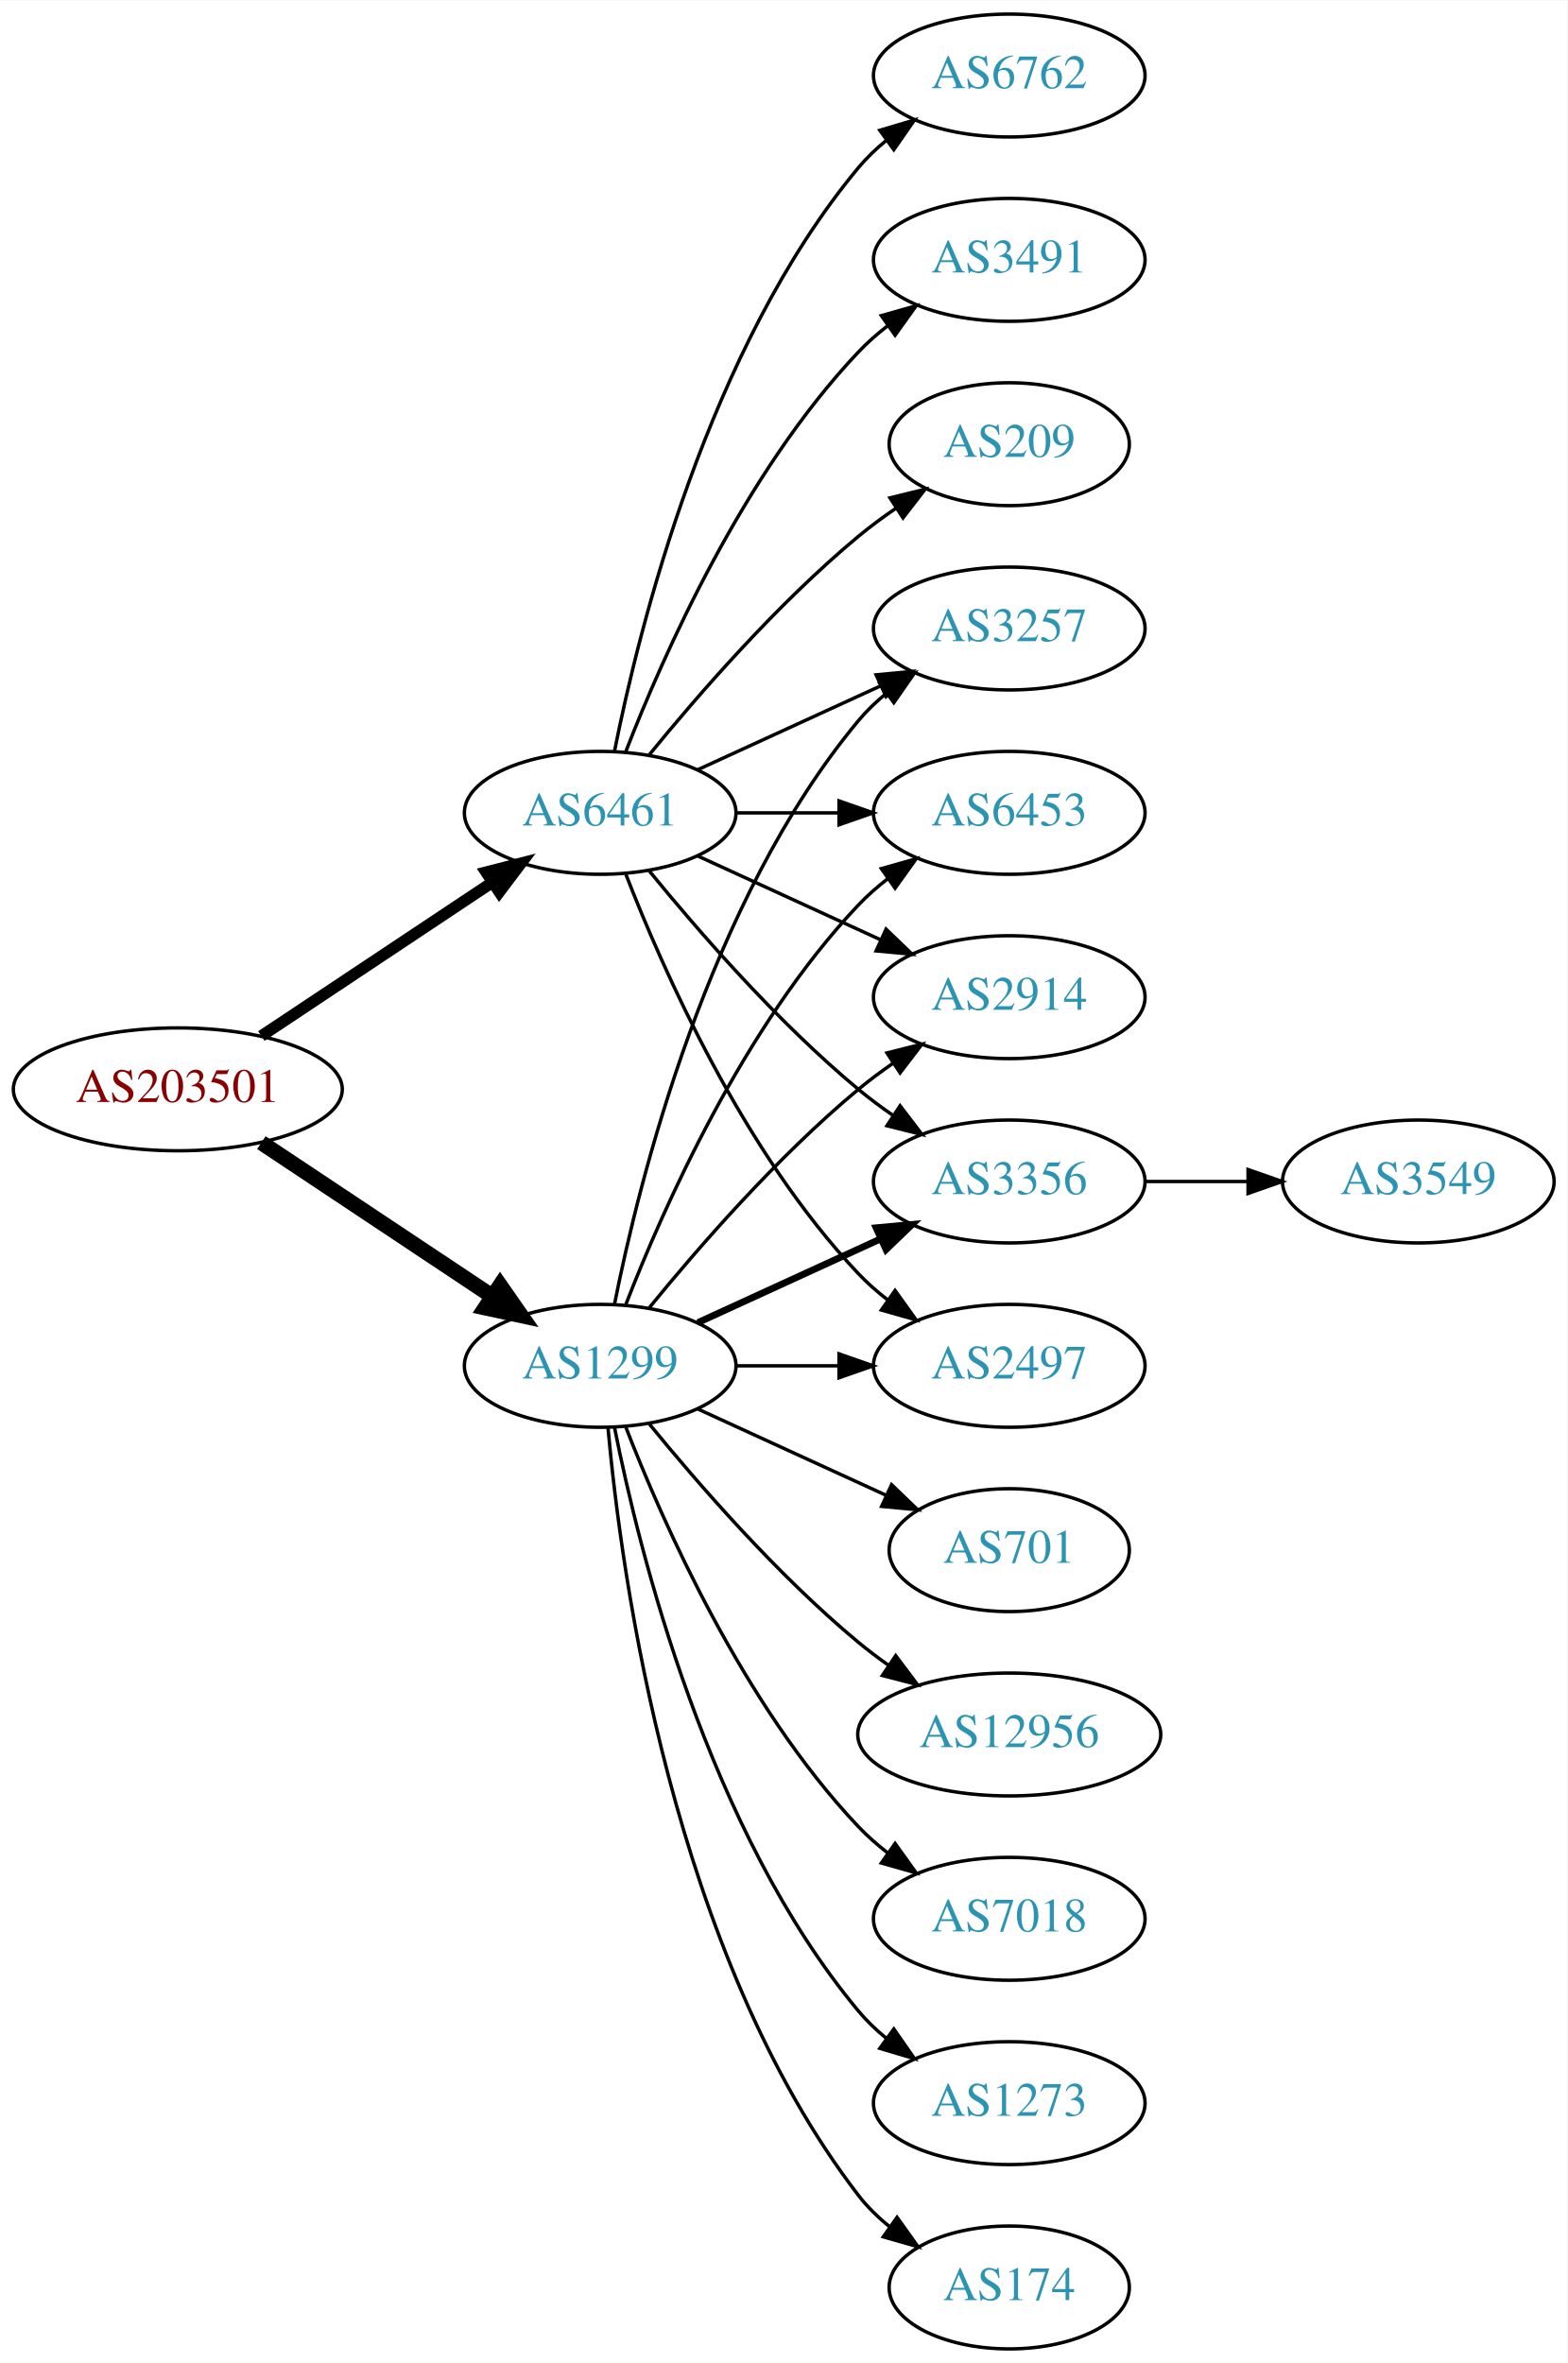
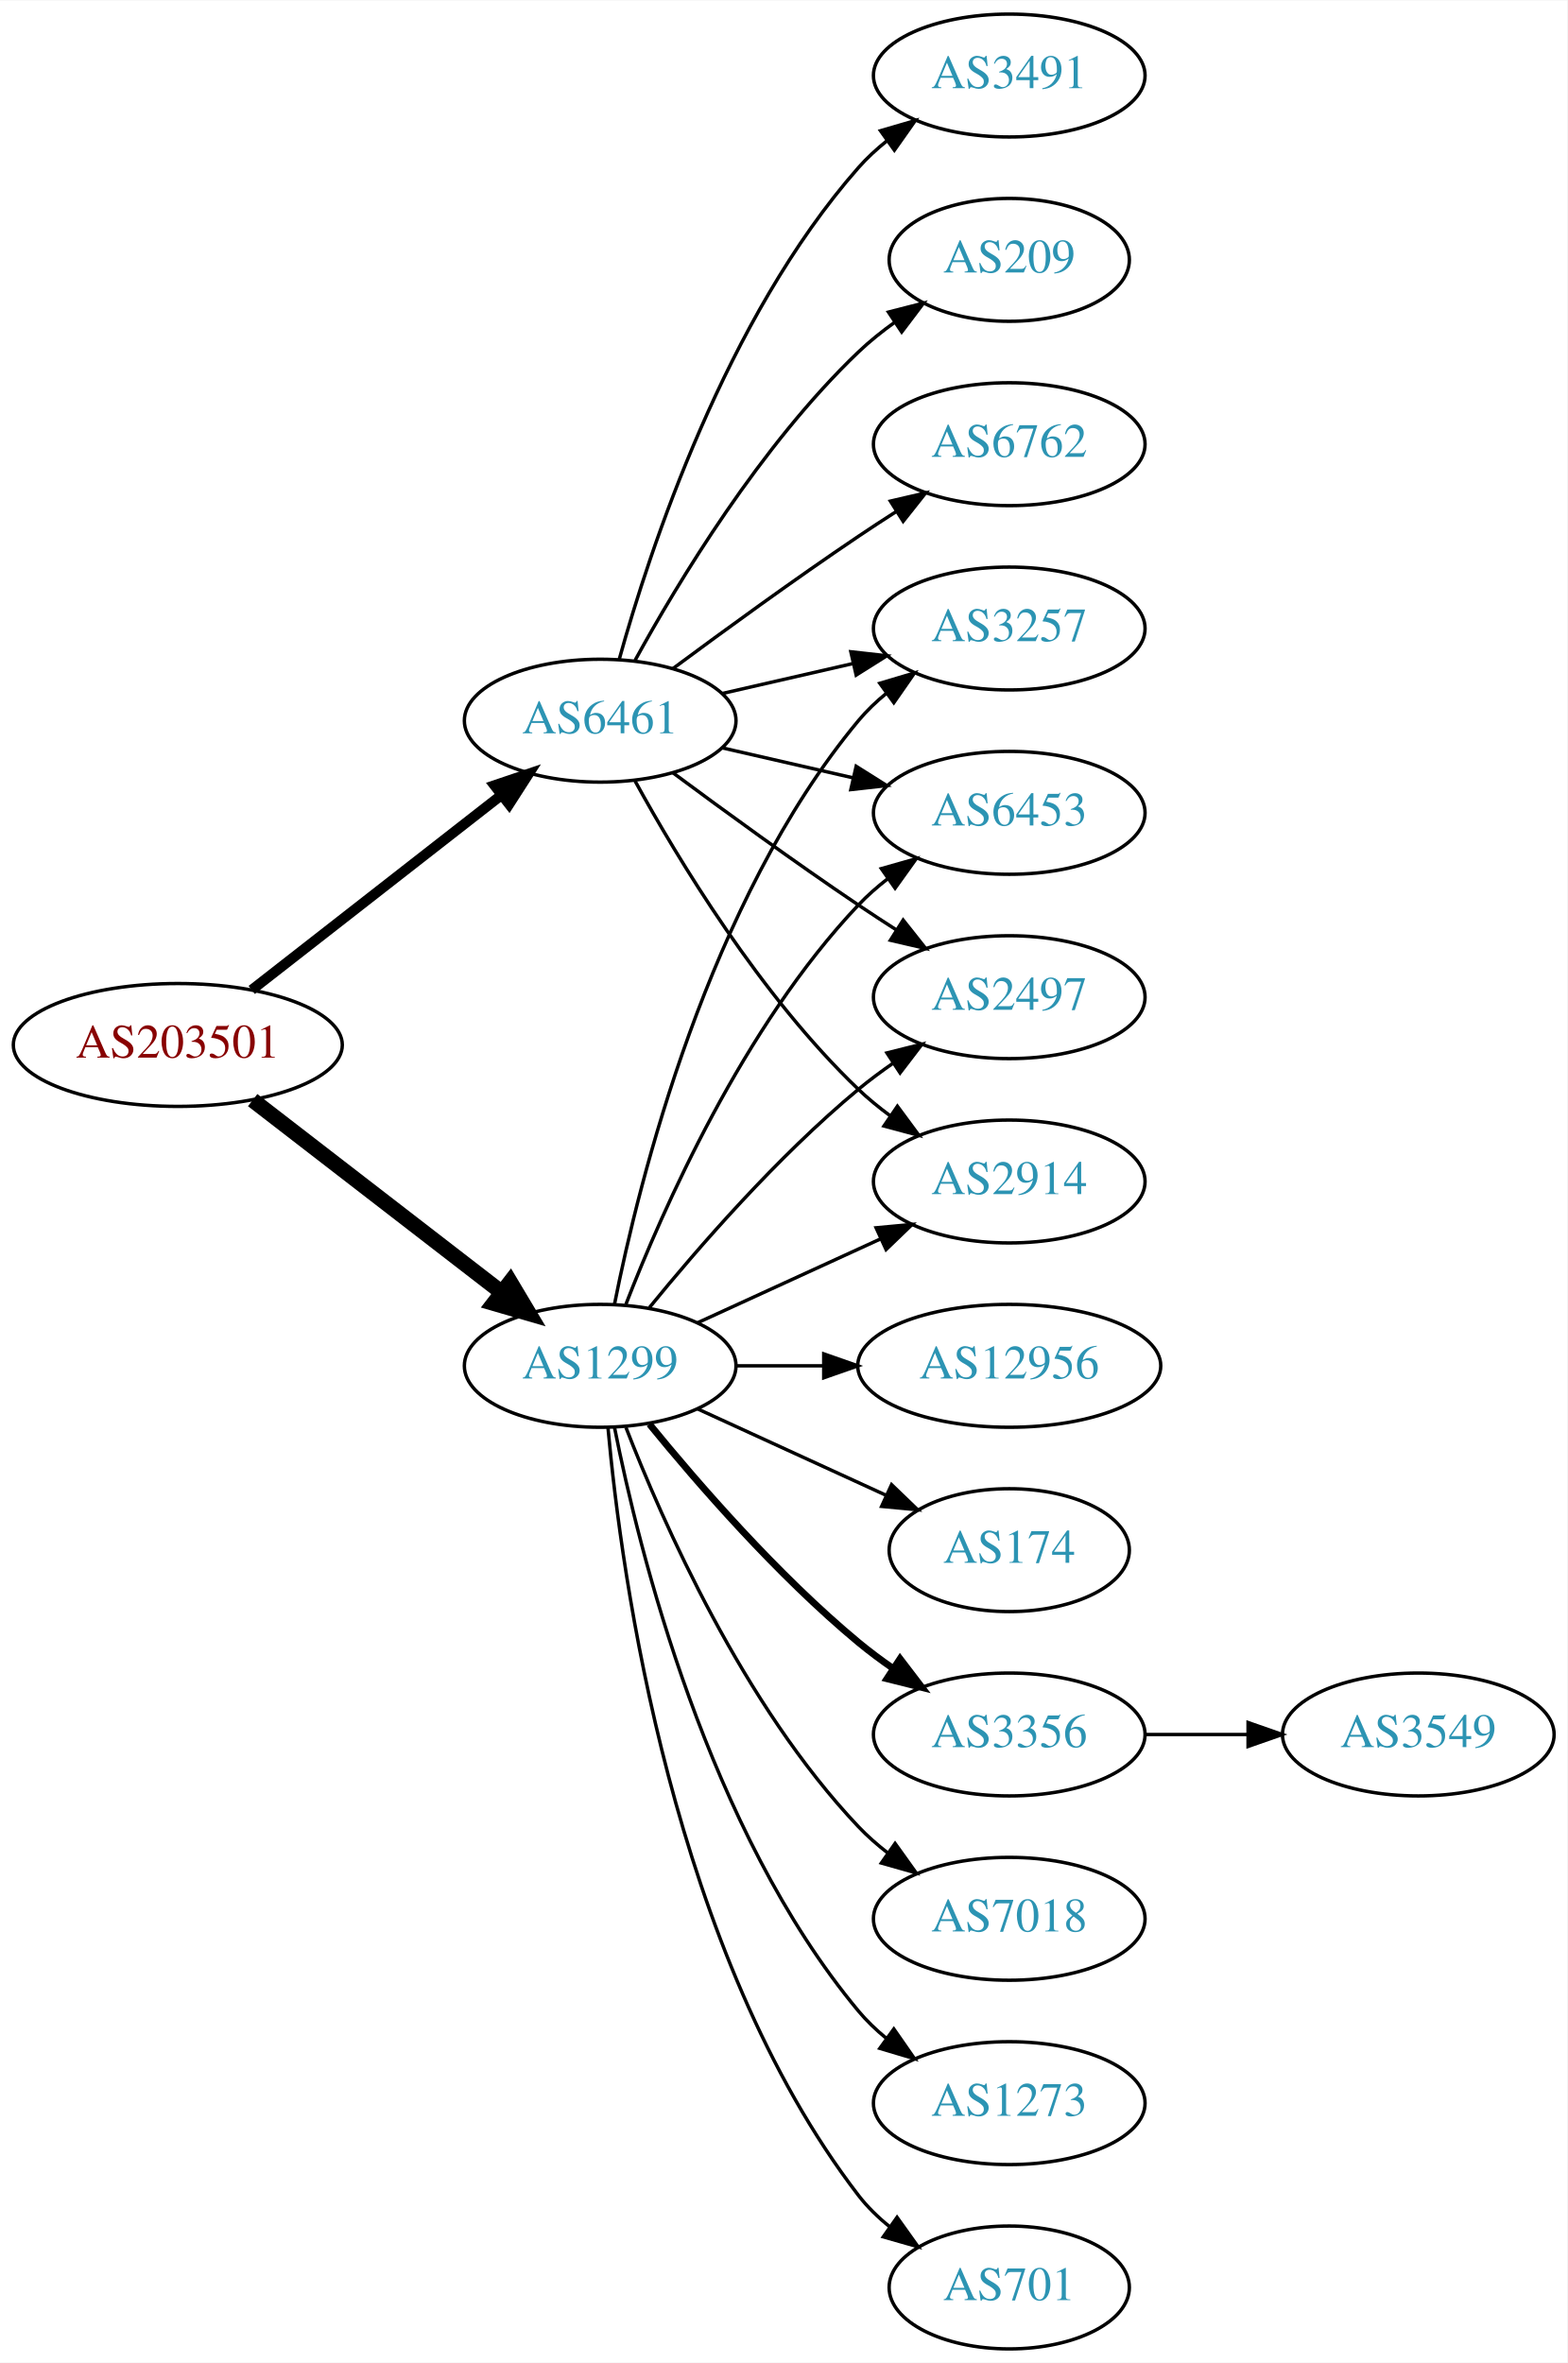
<svg xmlns="http://www.w3.org/2000/svg" xmlns:xlink="http://www.w3.org/1999/xlink" width="459pt" height="692pt" viewBox="0.00 0.00 459.17 692.00">
  <g id="graph0" class="graph" transform="scale(1 1) rotate(0) translate(4 688)">
    <polygon fill="white" stroke="none" points="-4,4 -4,-688 455.17,-688 455.17,4 -4,4" />
    <g id="node1" class="node">
      <g id="a_node1">
        <a xlink:href="/asn/203501" xlink:title="AS203501 ~ Emarsys North America, Inc [AT]">
-           <ellipse fill="#ffffff" stroke="black" cx="48.096" cy="-369" rx="48.192" ry="18" />
-           <text text-anchor="middle" x="48.096" y="-365.3" font-family="Times,serif" font-size="14.00" fill="#880000">AS203501</text>
+           <ellipse fill="#ffffff" stroke="black" cx="48.096" cy="-382" rx="48.192" ry="18" />
+           <text text-anchor="middle" x="48.096" y="-378.3" font-family="Times,serif" font-size="14.00" fill="#880000">AS203501</text>
        </a>
      </g>
    </g>
    <g id="node2" class="node">
      <g id="a_node2">
        <a xlink:href="/asn/1299" xlink:title="AS1299 ~ Telia Carrier [EU]">
          <ellipse fill="#ffffff" stroke="black" cx="171.838" cy="-288" rx="39.794" ry="18" />
          <text text-anchor="middle" x="171.838" y="-284.3" font-family="Times,serif" font-size="14.00" fill="#2c94b3">AS1299</text>
        </a>
      </g>
    </g>
    <g id="edge1" class="edge">
-       <path fill="none" stroke="black" stroke-width="4.5" d="M72.569,-353.382C91.795,-340.591 119.147,-322.392 140.115,-308.441" />
-       <polygon fill="black" stroke="black" stroke-width="4.5" points="142.523,-311.568 148.668,-302.751 138.161,-305.012 142.523,-311.568" />
+       <path fill="none" stroke="black" stroke-width="4.5" d="M70.024,-365.841C90.158,-350.295 120.732,-326.688 142.93,-309.548" />
+       <polygon fill="black" stroke="black" stroke-width="4.5" points="145.48,-312.554 150.989,-303.326 140.667,-306.321 145.48,-312.554" />
    </g>
    <g id="node3" class="node">
      <g id="a_node3">
        <a xlink:href="/asn/6461" xlink:title="AS6461 ~ Zayo Bandwidth [US]">
-           <ellipse fill="#ffffff" stroke="black" cx="171.838" cy="-450" rx="39.794" ry="18" />
-           <text text-anchor="middle" x="171.838" y="-446.3" font-family="Times,serif" font-size="14.00" fill="#2c94b3">AS6461</text>
+           <ellipse fill="#ffffff" stroke="black" cx="171.838" cy="-477" rx="39.794" ry="18" />
+           <text text-anchor="middle" x="171.838" y="-473.3" font-family="Times,serif" font-size="14.00" fill="#2c94b3">AS6461</text>
        </a>
      </g>
    </g>
    <g id="edge2" class="edge">
-       <path fill="none" stroke="black" stroke-width="3.375" d="M72.569,-384.618C91.795,-397.409 119.147,-415.608 140.115,-429.559" />
-       <polygon fill="black" stroke="black" stroke-width="3.375" points="138.403,-432.624 148.668,-435.249 142.281,-426.796 138.403,-432.624" />
+       <path fill="none" stroke="black" stroke-width="3" d="M69.748,-398.115C89.839,-413.794 120.512,-437.729 142.802,-455.122" />
+       <polygon fill="black" stroke="black" stroke-width="3" points="140.857,-458.045 150.894,-461.437 145.164,-452.526 140.857,-458.045" />
    </g>
    <g id="node4" class="node">
      <g id="a_node4">
+         <a xlink:href="/asn/6453" xlink:title="AS6453 ~ TATA COMMUNICATIONS (AMERICA) INC [US]">
+           <ellipse fill="#ffffff" stroke="black" cx="291.681" cy="-450" rx="39.794" ry="18" />
+           <text text-anchor="middle" x="291.681" y="-446.3" font-family="Times,serif" font-size="14.00" fill="#2c94b3">AS6453</text>
+         </a>
+       </g>
+     </g>
+     <g id="edge3" class="edge">
+       <path fill="none" stroke="black" d="M179.361,-305.994C190.112,-333.728 213.769,-387.429 247.484,-423 250.07,-425.728 252.988,-428.294 256.056,-430.677" />
+       <polygon fill="black" stroke="black" points="254.21,-433.658 264.404,-436.543 258.234,-427.93 254.21,-433.658" />
+     </g>
+     <g id="node5" class="node">
+       <g id="a_node5">
+         <a xlink:href="/asn/7018" xlink:title="AS7018 ~ AT&amp;T Services, Inc. [US]">
+           <ellipse fill="#ffffff" stroke="black" cx="291.681" cy="-126" rx="39.794" ry="18" />
+           <text text-anchor="middle" x="291.681" y="-122.3" font-family="Times,serif" font-size="14.00" fill="#2c94b3">AS7018</text>
+         </a>
+       </g>
+     </g>
+     <g id="edge4" class="edge">
+       <path fill="none" stroke="black" d="M179.361,-270.006C190.112,-242.272 213.769,-188.571 247.484,-153 250.07,-150.272 252.988,-147.706 256.056,-145.323" />
+       <polygon fill="black" stroke="black" points="258.234,-148.07 264.404,-139.457 254.21,-142.342 258.234,-148.07" />
+     </g>
+     <g id="node6" class="node">
+       <g id="a_node6">
+         <a xlink:href="/asn/1273" xlink:title="AS1273 ~ Vodafone Group PLC [EU]">
+           <ellipse fill="#ffffff" stroke="black" cx="291.681" cy="-72" rx="39.794" ry="18" />
+           <text text-anchor="middle" x="291.681" y="-68.3" font-family="Times,serif" font-size="14.00" fill="#2c94b3">AS1273</text>
+         </a>
+       </g>
+     </g>
+     <g id="edge5" class="edge">
+       <path fill="none" stroke="black" d="M176.037,-269.927C183.2,-233.859 203.474,-151.875 247.484,-99 249.889,-96.111 252.686,-93.437 255.678,-90.987" />
+       <polygon fill="black" stroke="black" points="257.868,-93.722 263.921,-85.027 253.766,-88.05 257.868,-93.722" />
+     </g>
+     <g id="node7" class="node">
+       <g id="a_node7">
+         <a xlink:href="/asn/701" xlink:title="AS701 ~ UUNET [US]">
+           <ellipse fill="#ffffff" stroke="black" cx="291.681" cy="-18" rx="35.194" ry="18" />
+           <text text-anchor="middle" x="291.681" y="-14.3" font-family="Times,serif" font-size="14.00" fill="#2c94b3">AS701</text>
+         </a>
+       </g>
+     </g>
+     <g id="edge6" class="edge">
+       <path fill="none" stroke="black" d="M174.122,-269.883C178.02,-226.668 193.037,-115.869 247.484,-45 250.091,-41.608 253.255,-38.533 256.672,-35.777" />
+       <polygon fill="black" stroke="black" points="258.811,-38.552 264.964,-29.927 254.775,-32.833 258.811,-38.552" />
+     </g>
+     <g id="node8" class="node">
+       <g id="a_node8">
+         <a xlink:href="/asn/12956" xlink:title="AS12956 ~ TELXIUS [ES]">
+           <ellipse fill="#ffffff" stroke="black" cx="291.681" cy="-288" rx="44.393" ry="18" />
+           <text text-anchor="middle" x="291.681" y="-284.3" font-family="Times,serif" font-size="14.00" fill="#2c94b3">AS12956</text>
+         </a>
+       </g>
+     </g>
+     <g id="edge7" class="edge">
+       <path fill="none" stroke="black" d="M211.751,-288C219.853,-288 228.528,-288 237.055,-288" />
+       <polygon fill="black" stroke="black" points="237.332,-291.5 247.332,-288 237.332,-284.5 237.332,-291.5" />
+     </g>
+     <g id="node9" class="node">
+       <g id="a_node9">
+         <a xlink:href="/asn/174" xlink:title="AS174 ~ Cogent Communications [US]">
+           <ellipse fill="#ffffff" stroke="black" cx="291.681" cy="-234" rx="35.194" ry="18" />
+           <text text-anchor="middle" x="291.681" y="-230.3" font-family="Times,serif" font-size="14.00" fill="#2c94b3">AS174</text>
+         </a>
+       </g>
+     </g>
+     <g id="edge8" class="edge">
+       <path fill="none" stroke="black" d="M200.467,-275.339C216.883,-267.817 237.865,-258.202 255.461,-250.139" />
+       <polygon fill="black" stroke="black" points="257.206,-253.189 264.839,-245.842 254.29,-246.826 257.206,-253.189" />
+     </g>
+     <g id="node10" class="node">
+       <g id="a_node10">
+         <a xlink:href="/asn/3356" xlink:title="AS3356 ~ Level 3 Parent, LLC [US]">
+           <ellipse fill="#ffffff" stroke="black" cx="291.681" cy="-180" rx="39.794" ry="18" />
+           <text text-anchor="middle" x="291.681" y="-176.3" font-family="Times,serif" font-size="14.00" fill="#2c94b3">AS3356</text>
+         </a>
+       </g>
+     </g>
+     <g id="edge9" class="edge">
+       <path fill="none" stroke="black" stroke-width="2" d="M186.257,-270.935C200.372,-253.625 223.786,-226.655 247.484,-207 250.701,-204.332 254.201,-201.73 257.772,-199.259" />
+       <polygon fill="black" stroke="black" stroke-width="2" points="259.695,-202.183 266.128,-193.764 255.85,-196.334 259.695,-202.183" />
+     </g>
+     <g id="node11" class="node">
+       <g id="a_node11">
+         <a xlink:href="/asn/2497" xlink:title="AS2497 ~ Internet Initiative Japan Inc. [JP]">
+           <ellipse fill="#ffffff" stroke="black" cx="291.681" cy="-396" rx="39.794" ry="18" />
+           <text text-anchor="middle" x="291.681" y="-392.3" font-family="Times,serif" font-size="14.00" fill="#2c94b3">AS2497</text>
+         </a>
+       </g>
+     </g>
+     <g id="edge10" class="edge">
+       <path fill="none" stroke="black" d="M186.257,-305.065C200.372,-322.375 223.786,-349.345 247.484,-369 250.701,-371.668 254.201,-374.27 257.772,-376.741" />
+       <polygon fill="black" stroke="black" points="255.85,-379.666 266.128,-382.236 259.695,-373.817 255.85,-379.666" />
+     </g>
+     <g id="node12" class="node">
+       <g id="a_node12">
+         <a xlink:href="/asn/2914" xlink:title="AS2914 ~ NTT America, Inc. [US]">
+           <ellipse fill="#ffffff" stroke="black" cx="291.681" cy="-342" rx="39.794" ry="18" />
+           <text text-anchor="middle" x="291.681" y="-338.3" font-family="Times,serif" font-size="14.00" fill="#2c94b3">AS2914</text>
+         </a>
+       </g>
+     </g>
+     <g id="edge11" class="edge">
+       <path fill="none" stroke="black" d="M200.467,-300.661C216.424,-307.973 236.694,-317.261 253.977,-325.181" />
+       <polygon fill="black" stroke="black" points="252.676,-328.435 263.225,-329.419 255.592,-322.071 252.676,-328.435" />
+     </g>
+     <g id="node13" class="node">
+       <g id="a_node13">
        <a xlink:href="/asn/3257" xlink:title="AS3257 ~ GTT [DE]">
          <ellipse fill="#ffffff" stroke="black" cx="291.681" cy="-504" rx="39.794" ry="18" />
          <text text-anchor="middle" x="291.681" y="-500.3" font-family="Times,serif" font-size="14.00" fill="#2c94b3">AS3257</text>
        </a>
      </g>
    </g>
-     <g id="edge3" class="edge">
+     <g id="edge12" class="edge">
      <path fill="none" stroke="black" d="M176.037,-306.073C183.2,-342.141 203.474,-424.125 247.484,-477 249.889,-479.889 252.686,-482.563 255.678,-485.013" />
      <polygon fill="black" stroke="black" points="253.766,-487.95 263.921,-490.973 257.868,-482.277 253.766,-487.95" />
    </g>
-     <g id="node5" class="node">
-       <g id="a_node5">
-         <a xlink:href="/asn/6453" xlink:title="AS6453 ~ TATA COMMUNICATIONS (AMERICA) INC [US]">
-           <ellipse fill="#ffffff" stroke="black" cx="291.681" cy="-450" rx="39.794" ry="18" />
-           <text text-anchor="middle" x="291.681" y="-446.3" font-family="Times,serif" font-size="14.00" fill="#2c94b3">AS6453</text>
-         </a>
-       </g>
-     </g>
-     <g id="edge4" class="edge">
-       <path fill="none" stroke="black" d="M179.361,-305.994C190.112,-333.728 213.769,-387.429 247.484,-423 250.07,-425.728 252.988,-428.294 256.056,-430.677" />
-       <polygon fill="black" stroke="black" points="254.21,-433.658 264.404,-436.543 258.234,-427.93 254.21,-433.658" />
-     </g>
-     <g id="node6" class="node">
-       <g id="a_node6">
-         <a xlink:href="/asn/2914" xlink:title="AS2914 ~ NTT America, Inc. [US]">
-           <ellipse fill="#ffffff" stroke="black" cx="291.681" cy="-396" rx="39.794" ry="18" />
-           <text text-anchor="middle" x="291.681" y="-392.3" font-family="Times,serif" font-size="14.00" fill="#2c94b3">AS2914</text>
-         </a>
-       </g>
-     </g>
-     <g id="edge5" class="edge">
-       <path fill="none" stroke="black" d="M186.257,-305.065C200.372,-322.375 223.786,-349.345 247.484,-369 250.701,-371.668 254.201,-374.27 257.772,-376.741" />
-       <polygon fill="black" stroke="black" points="255.85,-379.666 266.128,-382.236 259.695,-373.817 255.85,-379.666" />
-     </g>
-     <g id="node7" class="node">
-       <g id="a_node7">
-         <a xlink:href="/asn/3356" xlink:title="AS3356 ~ Level 3 Parent, LLC [US]">
-           <ellipse fill="#ffffff" stroke="black" cx="291.681" cy="-342" rx="39.794" ry="18" />
-           <text text-anchor="middle" x="291.681" y="-338.3" font-family="Times,serif" font-size="14.00" fill="#2c94b3">AS3356</text>
-         </a>
-       </g>
-     </g>
-     <g id="edge6" class="edge">
-       <path fill="none" stroke="black" stroke-width="2" d="M200.467,-300.661C216.424,-307.973 236.694,-317.261 253.977,-325.181" />
-       <polygon fill="black" stroke="black" stroke-width="2" points="252.676,-328.435 263.225,-329.419 255.592,-322.071 252.676,-328.435" />
-     </g>
-     <g id="node8" class="node">
-       <g id="a_node8">
-         <a xlink:href="/asn/174" xlink:title="AS174 ~ Cogent Communications [US]">
-           <ellipse fill="#ffffff" stroke="black" cx="291.681" cy="-18" rx="35.194" ry="18" />
-           <text text-anchor="middle" x="291.681" y="-14.3" font-family="Times,serif" font-size="14.00" fill="#2c94b3">AS174</text>
-         </a>
-       </g>
-     </g>
-     <g id="edge7" class="edge">
-       <path fill="none" stroke="black" d="M174.122,-269.883C178.02,-226.668 193.037,-115.869 247.484,-45 250.091,-41.608 253.255,-38.533 256.672,-35.777" />
-       <polygon fill="black" stroke="black" points="258.811,-38.552 264.964,-29.927 254.775,-32.833 258.811,-38.552" />
-     </g>
-     <g id="node9" class="node">
-       <g id="a_node9">
-         <a xlink:href="/asn/701" xlink:title="AS701 ~ UUNET [US]">
-           <ellipse fill="#ffffff" stroke="black" cx="291.681" cy="-234" rx="35.194" ry="18" />
-           <text text-anchor="middle" x="291.681" y="-230.3" font-family="Times,serif" font-size="14.00" fill="#2c94b3">AS701</text>
-         </a>
-       </g>
-     </g>
-     <g id="edge8" class="edge">
-       <path fill="none" stroke="black" d="M200.467,-275.339C216.883,-267.817 237.865,-258.202 255.461,-250.139" />
-       <polygon fill="black" stroke="black" points="257.206,-253.189 264.839,-245.842 254.29,-246.826 257.206,-253.189" />
-     </g>
-     <g id="node10" class="node">
-       <g id="a_node10">
-         <a xlink:href="/asn/12956" xlink:title="AS12956 ~ TELXIUS [ES]">
-           <ellipse fill="#ffffff" stroke="black" cx="291.681" cy="-180" rx="44.393" ry="18" />
-           <text text-anchor="middle" x="291.681" y="-176.3" font-family="Times,serif" font-size="14.00" fill="#2c94b3">AS12956</text>
-         </a>
-       </g>
-     </g>
-     <g id="edge9" class="edge">
-       <path fill="none" stroke="black" d="M186.257,-270.935C200.372,-253.625 223.786,-226.655 247.484,-207 250.222,-204.729 253.166,-202.506 256.183,-200.37" />
-       <polygon fill="black" stroke="black" points="258.409,-203.092 264.772,-194.621 254.515,-197.275 258.409,-203.092" />
-     </g>
-     <g id="node11" class="node">
-       <g id="a_node11">
-         <a xlink:href="/asn/7018" xlink:title="AS7018 ~ AT&amp;T Services, Inc. [US]">
-           <ellipse fill="#ffffff" stroke="black" cx="291.681" cy="-126" rx="39.794" ry="18" />
-           <text text-anchor="middle" x="291.681" y="-122.3" font-family="Times,serif" font-size="14.00" fill="#2c94b3">AS7018</text>
-         </a>
-       </g>
-     </g>
-     <g id="edge10" class="edge">
-       <path fill="none" stroke="black" d="M179.361,-270.006C190.112,-242.272 213.769,-188.571 247.484,-153 250.07,-150.272 252.988,-147.706 256.056,-145.323" />
-       <polygon fill="black" stroke="black" points="258.234,-148.07 264.404,-139.457 254.21,-142.342 258.234,-148.07" />
-     </g>
-     <g id="node12" class="node">
-       <g id="a_node12">
-         <a xlink:href="/asn/1273" xlink:title="AS1273 ~ Vodafone Group PLC [EU]">
-           <ellipse fill="#ffffff" stroke="black" cx="291.681" cy="-72" rx="39.794" ry="18" />
-           <text text-anchor="middle" x="291.681" y="-68.3" font-family="Times,serif" font-size="14.00" fill="#2c94b3">AS1273</text>
-         </a>
-       </g>
-     </g>
-     <g id="edge11" class="edge">
-       <path fill="none" stroke="black" d="M176.037,-269.927C183.2,-233.859 203.474,-151.875 247.484,-99 249.889,-96.111 252.686,-93.437 255.678,-90.987" />
-       <polygon fill="black" stroke="black" points="257.868,-93.722 263.921,-85.027 253.766,-88.05 257.868,-93.722" />
-     </g>
-     <g id="node13" class="node">
-       <g id="a_node13">
-         <a xlink:href="/asn/2497" xlink:title="AS2497 ~ Internet Initiative Japan Inc. [JP]">
-           <ellipse fill="#ffffff" stroke="black" cx="291.681" cy="-288" rx="39.794" ry="18" />
-           <text text-anchor="middle" x="291.681" y="-284.3" font-family="Times,serif" font-size="14.00" fill="#2c94b3">AS2497</text>
-         </a>
-       </g>
-     </g>
-     <g id="edge12" class="edge">
-       <path fill="none" stroke="black" d="M211.751,-288C221.304,-288 231.654,-288 241.616,-288" />
-       <polygon fill="black" stroke="black" points="241.809,-291.5 251.809,-288 241.809,-284.5 241.809,-291.5" />
+     <g id="edge17" class="edge">
+       <path fill="none" stroke="black" d="M207.557,-469.045C219.557,-466.296 233.178,-463.175 245.871,-460.267" />
+       <polygon fill="black" stroke="black" points="246.836,-463.636 255.802,-457.991 245.273,-456.813 246.836,-463.636" />
+     </g>
+     <g id="edge15" class="edge">
+       <path fill="none" stroke="black" d="M193.168,-461.723C208.031,-450.696 228.775,-435.593 247.484,-423 251.033,-420.611 254.784,-418.161 258.532,-415.758" />
+       <polygon fill="black" stroke="black" points="260.6,-418.591 267.181,-410.288 256.858,-412.675 260.6,-418.591" />
    </g>
    <g id="edge16" class="edge">
-       <path fill="none" stroke="black" d="M200.467,-462.661C216.424,-469.973 236.694,-479.261 253.977,-487.181" />
-       <polygon fill="black" stroke="black" points="252.676,-490.435 263.225,-491.419 255.592,-484.071 252.676,-490.435" />
-     </g>
-     <g id="edge20" class="edge">
-       <path fill="none" stroke="black" d="M211.751,-450C221.304,-450 231.654,-450 241.616,-450" />
-       <polygon fill="black" stroke="black" points="241.809,-453.5 251.809,-450 241.809,-446.5 241.809,-453.5" />
-     </g>
-     <g id="edge17" class="edge">
-       <path fill="none" stroke="black" d="M200.467,-437.339C216.424,-430.027 236.694,-420.739 253.977,-412.819" />
-       <polygon fill="black" stroke="black" points="255.592,-415.929 263.225,-408.581 252.676,-409.565 255.592,-415.929" />
-     </g>
-     <g id="edge18" class="edge">
-       <path fill="none" stroke="black" d="M186.257,-432.935C200.372,-415.625 223.786,-388.655 247.484,-369 250.701,-366.332 254.201,-363.73 257.772,-361.259" />
-       <polygon fill="black" stroke="black" points="259.695,-364.183 266.128,-355.764 255.85,-358.334 259.695,-364.183" />
-     </g>
-     <g id="edge15" class="edge">
-       <path fill="none" stroke="black" d="M179.361,-432.006C190.112,-404.272 213.769,-350.571 247.484,-315 250.07,-312.272 252.988,-309.706 256.056,-307.323" />
-       <polygon fill="black" stroke="black" points="258.234,-310.07 264.404,-301.457 254.21,-304.342 258.234,-310.07" />
+       <path fill="none" stroke="black" d="M182.079,-459.287C194.625,-436.439 218.802,-396.389 247.484,-369 250.353,-366.261 253.542,-363.653 256.851,-361.215" />
+       <polygon fill="black" stroke="black" points="258.914,-364.044 265.21,-355.523 254.974,-358.258 258.914,-364.044" />
+     </g>
+     <g id="edge14" class="edge">
+       <path fill="none" stroke="black" d="M207.557,-484.955C219.557,-487.704 233.178,-490.825 245.871,-493.733" />
+       <polygon fill="black" stroke="black" points="245.273,-497.187 255.802,-496.009 246.836,-490.364 245.273,-497.187" />
    </g>
    <g id="node15" class="node">
      <g id="a_node15">
-         <a xlink:href="/asn/6762" xlink:title="AS6762 ~ TELECOM ITALIA SPARKLE S.p.A. [IT]">
+         <a xlink:href="/asn/3491" xlink:title="AS3491 ~ PCCW Global, Inc. [US]">
          <ellipse fill="#ffffff" stroke="black" cx="291.681" cy="-666" rx="39.794" ry="18" />
-           <text text-anchor="middle" x="291.681" y="-662.3" font-family="Times,serif" font-size="14.00" fill="#2c94b3">AS6762</text>
-         </a>
-       </g>
-     </g>
-     <g id="edge14" class="edge">
-       <path fill="none" stroke="black" d="M176.037,-468.073C183.2,-504.141 203.474,-586.125 247.484,-639 249.889,-641.889 252.686,-644.563 255.678,-647.013" />
-       <polygon fill="black" stroke="black" points="253.766,-649.95 263.921,-652.973 257.868,-644.277 253.766,-649.95" />
+           <text text-anchor="middle" x="291.681" y="-662.3" font-family="Times,serif" font-size="14.00" fill="#2c94b3">AS3491</text>
+         </a>
+       </g>
+     </g>
+     <g id="edge18" class="edge">
+       <path fill="none" stroke="black" d="M177.411,-494.946C186.317,-526.995 208.601,-594.842 247.484,-639 249.968,-641.821 252.818,-644.449 255.844,-646.871" />
+       <polygon fill="black" stroke="black" points="253.961,-649.828 264.133,-652.791 258.029,-644.131 253.961,-649.828" />
    </g>
    <g id="node16" class="node">
      <g id="a_node16">
-         <a xlink:href="/asn/3491" xlink:title="AS3491 ~ PCCW Global, Inc. [US]">
-           <ellipse fill="#ffffff" stroke="black" cx="291.681" cy="-612" rx="39.794" ry="18" />
-           <text text-anchor="middle" x="291.681" y="-608.3" font-family="Times,serif" font-size="14.00" fill="#2c94b3">AS3491</text>
+         <a xlink:href="/asn/209" xlink:title="AS209 ~ CenturyLink Communications, LLC [US]">
+           <ellipse fill="#ffffff" stroke="black" cx="291.681" cy="-612" rx="35.194" ry="18" />
+           <text text-anchor="middle" x="291.681" y="-608.3" font-family="Times,serif" font-size="14.00" fill="#2c94b3">AS209</text>
        </a>
      </g>
    </g>
    <g id="edge19" class="edge">
-       <path fill="none" stroke="black" d="M179.361,-467.994C190.112,-495.728 213.769,-549.429 247.484,-585 250.07,-587.728 252.988,-590.294 256.056,-592.677" />
-       <polygon fill="black" stroke="black" points="254.21,-595.658 264.404,-598.543 258.234,-589.93 254.21,-595.658" />
+       <path fill="none" stroke="black" d="M182.079,-494.713C194.625,-517.561 218.802,-557.611 247.484,-585 250.738,-588.107 254.405,-591.046 258.192,-593.76" />
+       <polygon fill="black" stroke="black" points="256.294,-596.701 266.56,-599.322 260.169,-590.872 256.294,-596.701" />
    </g>
    <g id="node17" class="node">
      <g id="a_node17">
-         <a xlink:href="/asn/209" xlink:title="AS209 ~ CenturyLink Communications, LLC [US]">
-           <ellipse fill="#ffffff" stroke="black" cx="291.681" cy="-558" rx="35.194" ry="18" />
-           <text text-anchor="middle" x="291.681" y="-554.3" font-family="Times,serif" font-size="14.00" fill="#2c94b3">AS209</text>
-         </a>
-       </g>
-     </g>
-     <g id="edge21" class="edge">
-       <path fill="none" stroke="black" d="M186.257,-467.065C200.372,-484.375 223.786,-511.345 247.484,-531 250.948,-533.872 254.74,-536.669 258.595,-539.308" />
-       <polygon fill="black" stroke="black" points="256.737,-542.275 267.027,-544.797 260.556,-536.408 256.737,-542.275" />
+         <a xlink:href="/asn/6762" xlink:title="AS6762 ~ TELECOM ITALIA SPARKLE S.p.A. [IT]">
+           <ellipse fill="#ffffff" stroke="black" cx="291.681" cy="-558" rx="39.794" ry="18" />
+           <text text-anchor="middle" x="291.681" y="-554.3" font-family="Times,serif" font-size="14.00" fill="#2c94b3">AS6762</text>
+         </a>
+       </g>
+     </g>
+     <g id="edge20" class="edge">
+       <path fill="none" stroke="black" d="M193.168,-492.277C208.031,-503.304 228.775,-518.407 247.484,-531 251.033,-533.389 254.784,-535.839 258.532,-538.242" />
+       <polygon fill="black" stroke="black" points="256.858,-541.325 267.181,-543.712 260.6,-535.409 256.858,-541.325" />
    </g>
    <g id="node14" class="node">
      <g id="a_node14">
        <a xlink:href="/asn/3549" xlink:title="AS3549 ~ Level 3 Parent, LLC [US]">
-           <ellipse fill="#ffffff" stroke="black" cx="411.523" cy="-342" rx="39.794" ry="18" />
-           <text text-anchor="middle" x="411.523" y="-338.3" font-family="Times,serif" font-size="14.00" fill="#2c94b3">AS3549</text>
+           <ellipse fill="#ffffff" stroke="black" cx="411.523" cy="-180" rx="39.794" ry="18" />
+           <text text-anchor="middle" x="411.523" y="-176.3" font-family="Times,serif" font-size="14.00" fill="#2c94b3">AS3549</text>
        </a>
      </g>
    </g>
    <g id="edge13" class="edge">
-       <path fill="none" stroke="black" d="M331.593,-342C341.146,-342 351.496,-342 361.459,-342" />
-       <polygon fill="black" stroke="black" points="361.651,-345.5 371.651,-342 361.651,-338.5 361.651,-345.5" />
+       <path fill="none" stroke="black" d="M331.593,-180C341.146,-180 351.496,-180 361.459,-180" />
+       <polygon fill="black" stroke="black" points="361.651,-183.5 371.651,-180 361.651,-176.5 361.651,-183.5" />
    </g>
  </g>
</svg>
